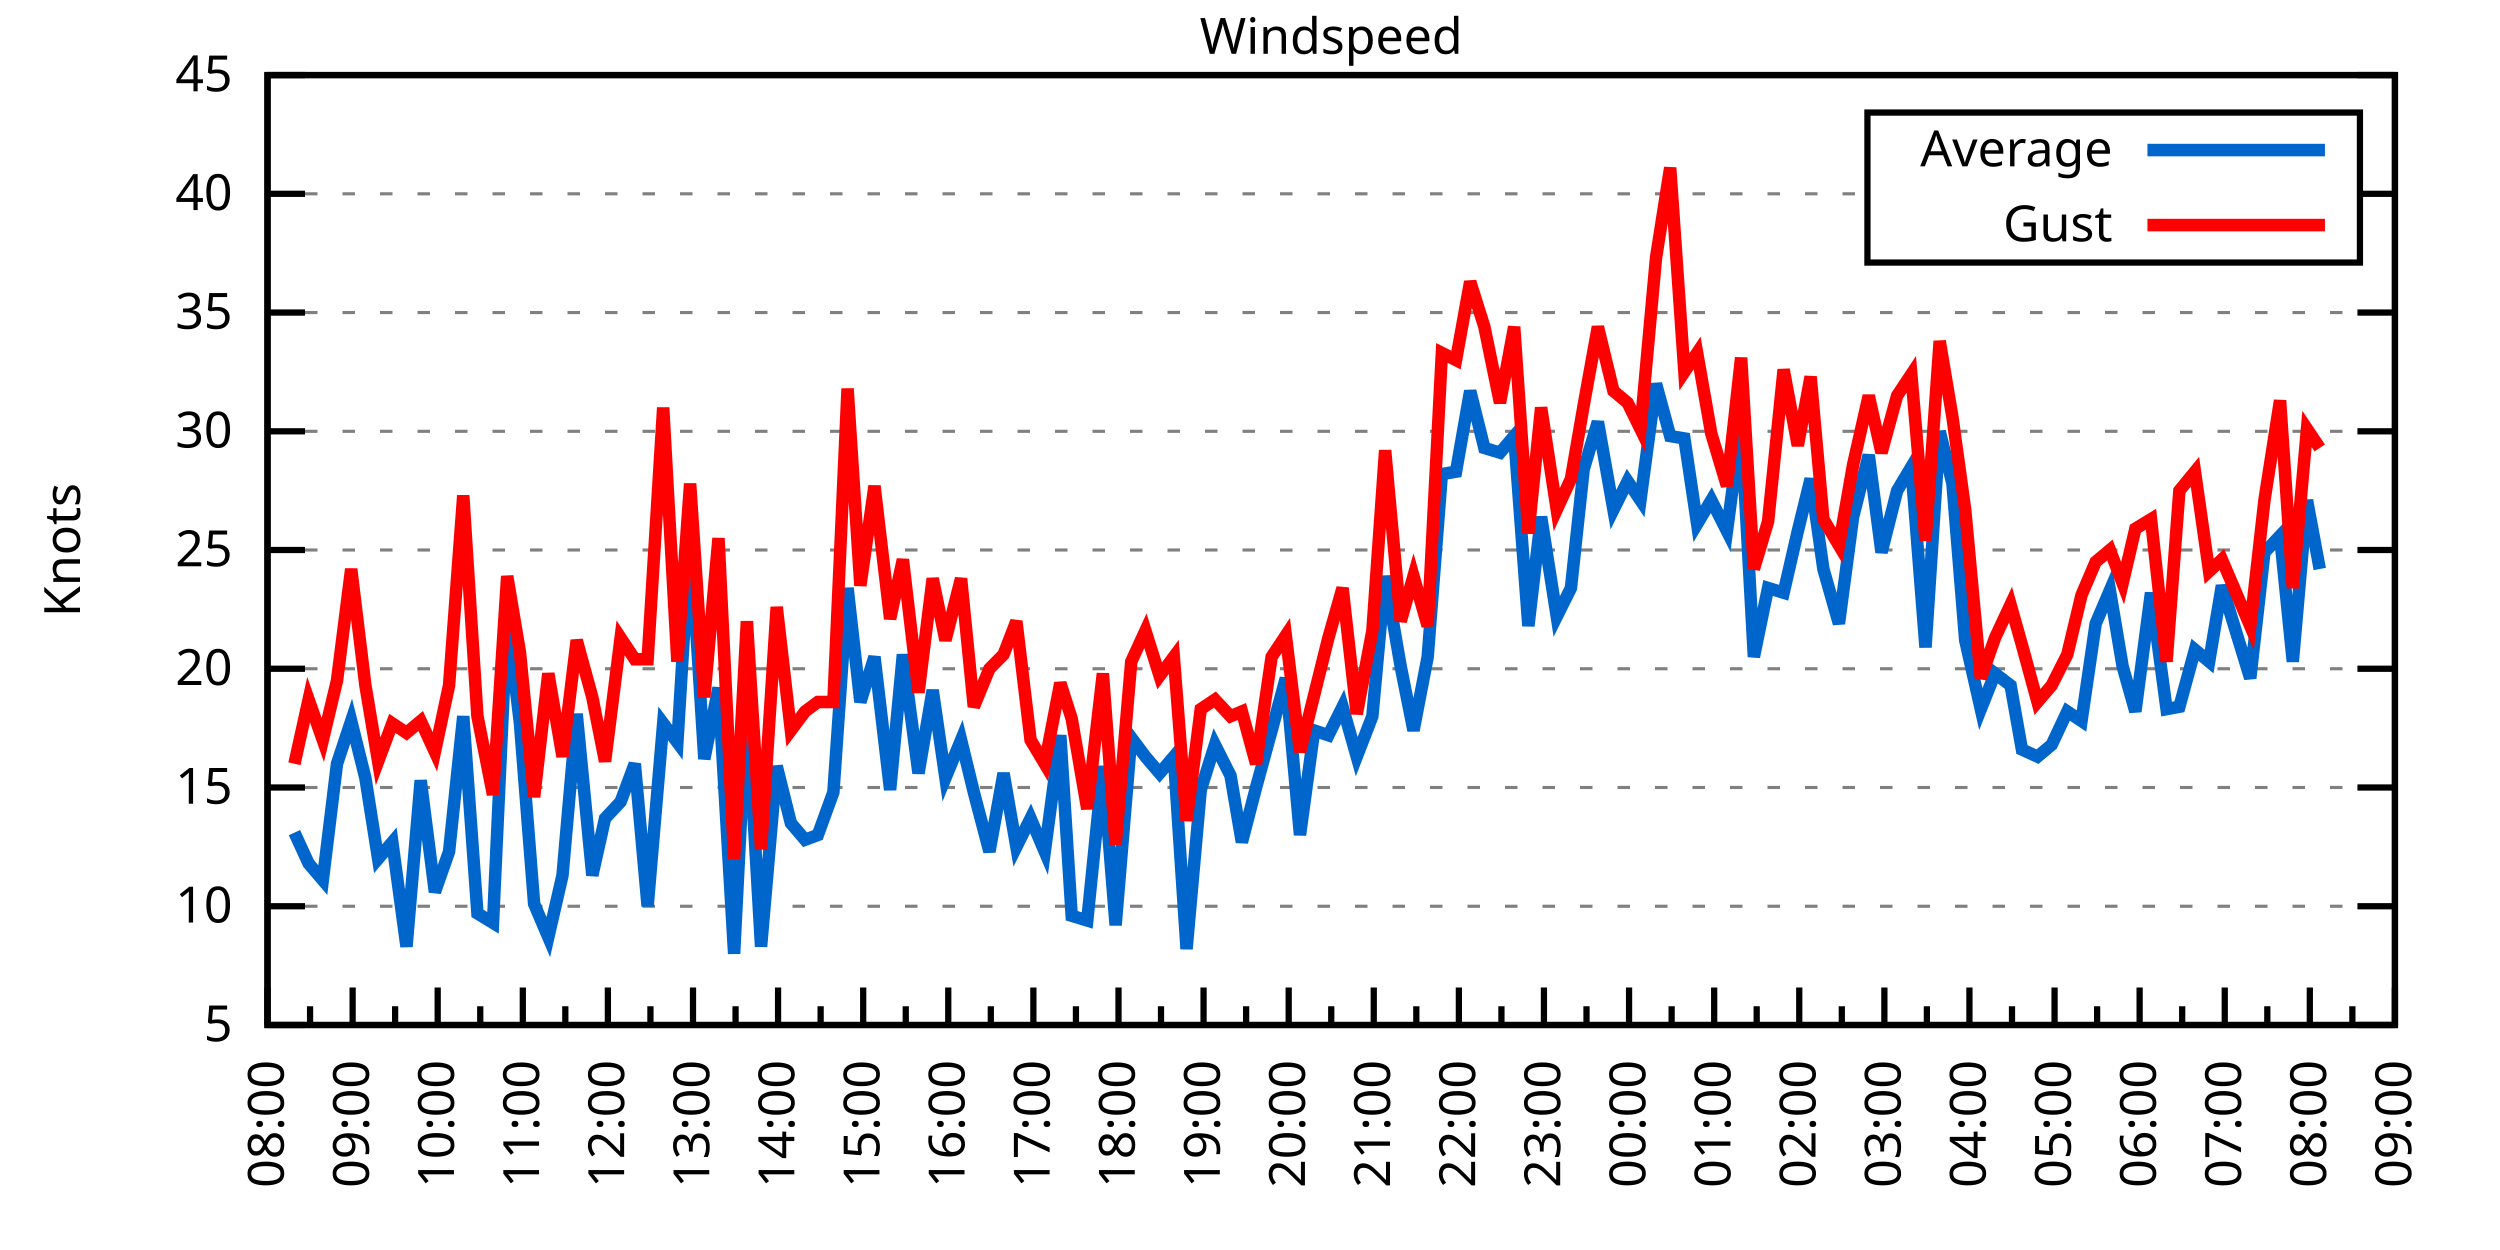
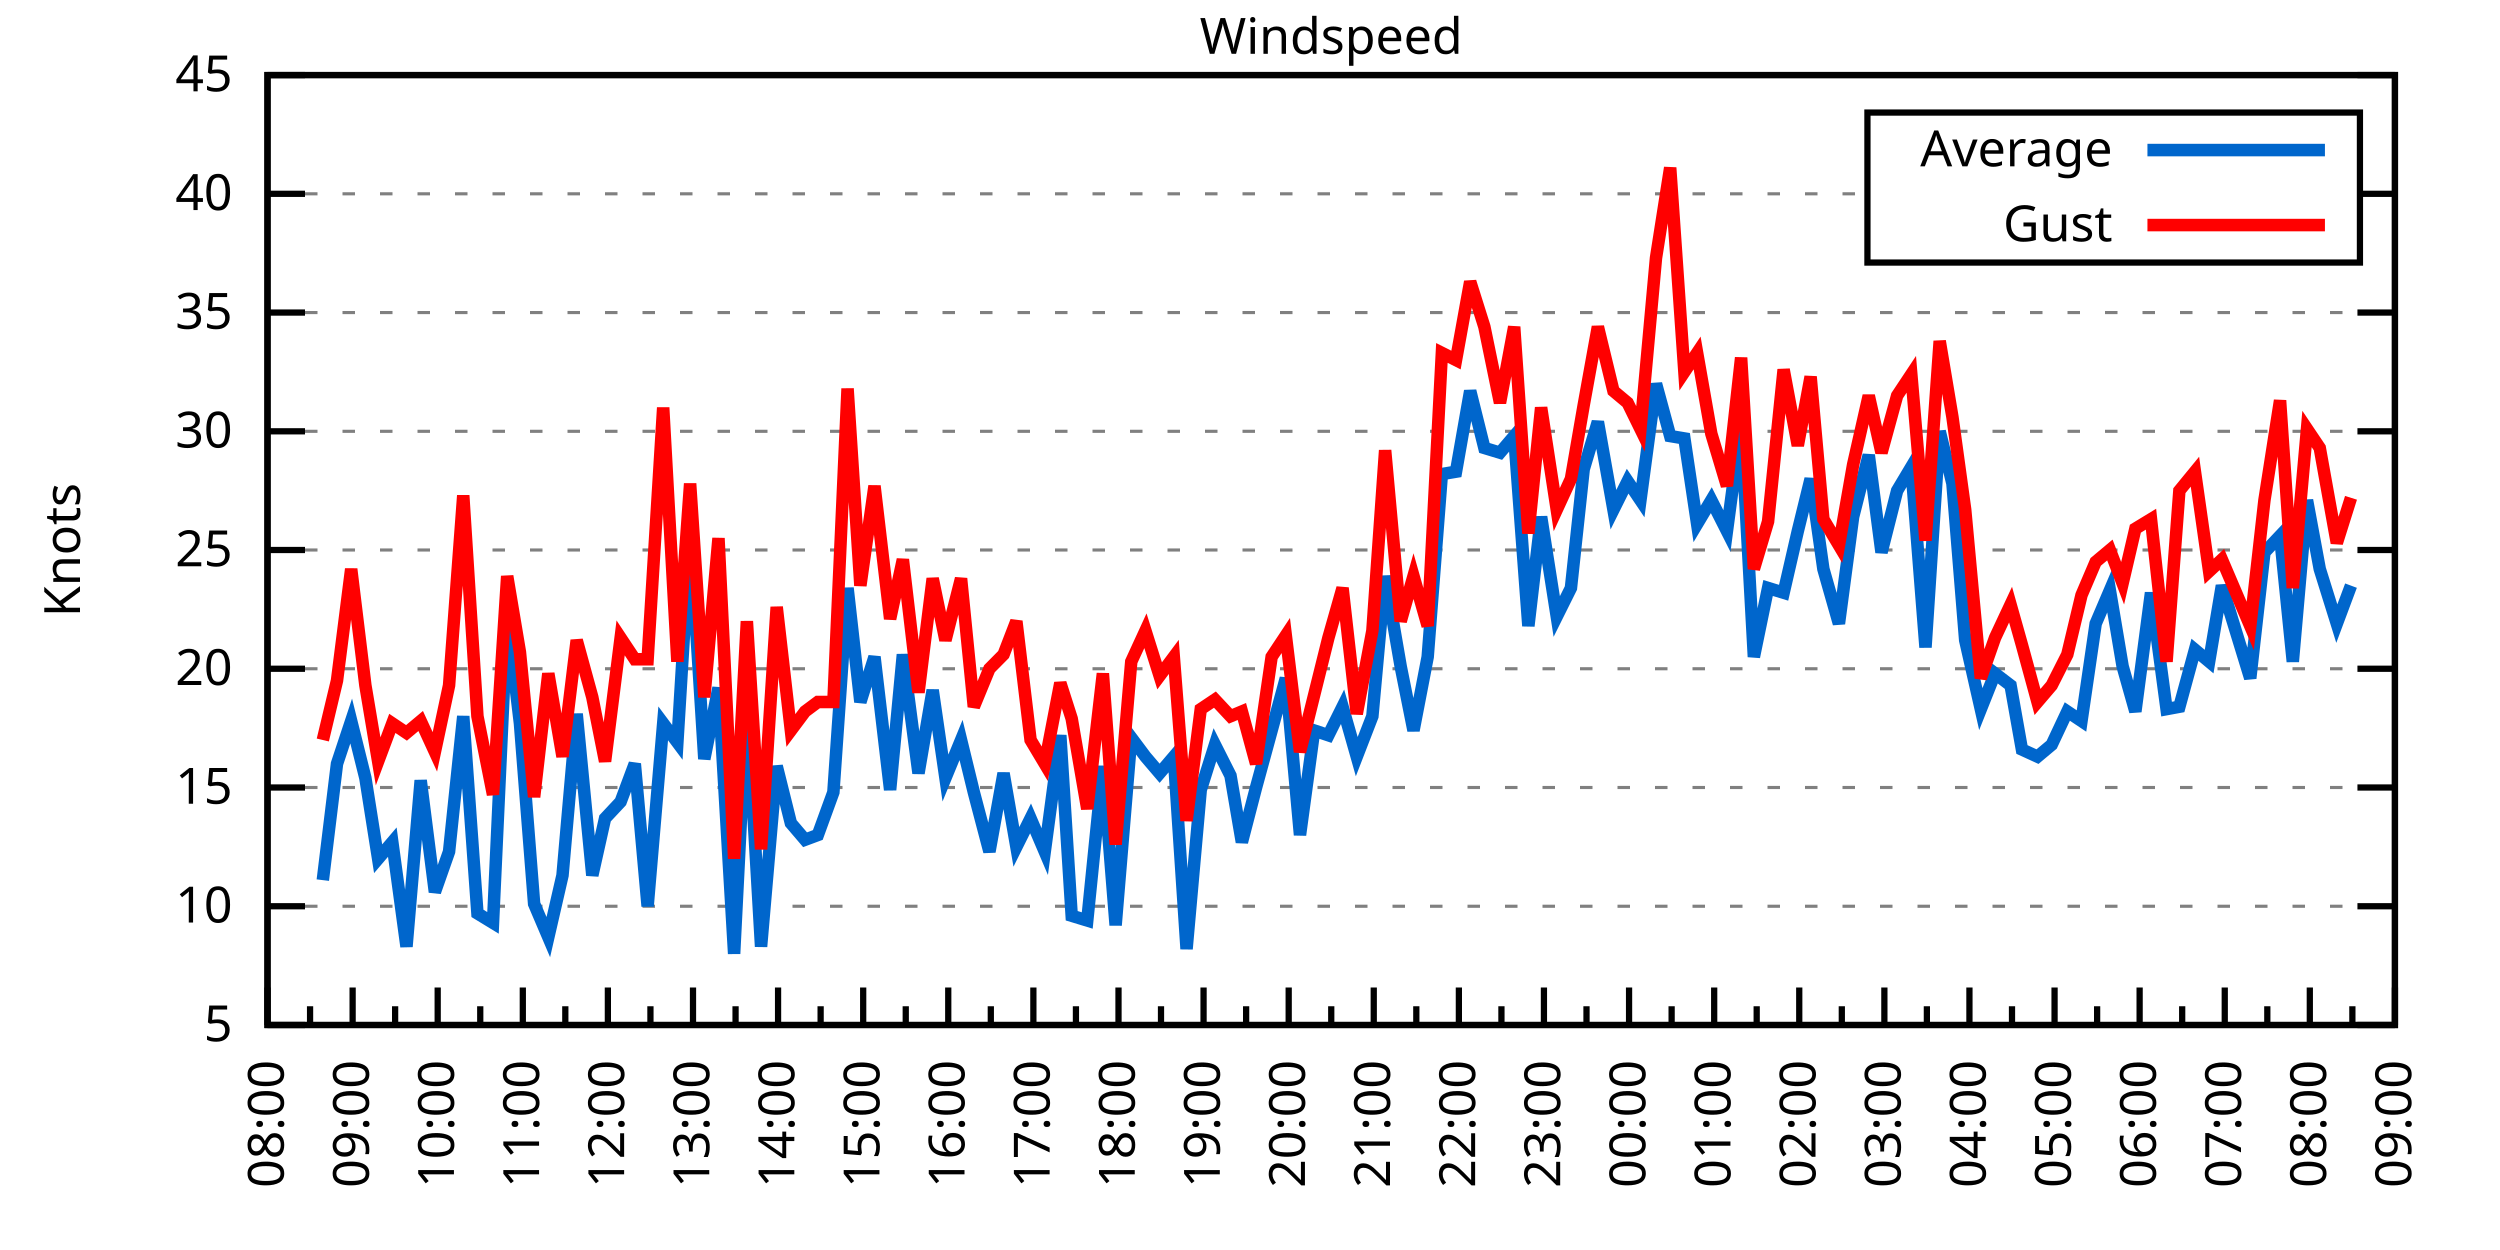
<svg xmlns="http://www.w3.org/2000/svg" xmlns:xlink="http://www.w3.org/1999/xlink" width="400" height="200" viewBox="0 0 400 200">
  <g id="gnuplot_canvas">
    <rect x="0" y="0" width="400" height="200" fill="none" />
    <defs>
      <circle id="gpDot" r="0.5" stroke-width="0.5" stroke="currentColor" />
      <path id="gpPt0" stroke-width="0.333" stroke="currentColor" d="M-1,0 h2 M0,-1 v2" />
      <path id="gpPt1" stroke-width="0.333" stroke="currentColor" d="M-1,-1 L1,1 M1,-1 L-1,1" />
      <path id="gpPt2" stroke-width="0.333" stroke="currentColor" d="M-1,0 L1,0 M0,-1 L0,1 M-1,-1 L1,1 M-1,1 L1,-1" />
      <rect id="gpPt3" stroke-width="0.333" stroke="currentColor" x="-1" y="-1" width="2" height="2" />
      <rect id="gpPt4" stroke-width="0.333" stroke="currentColor" fill="currentColor" x="-1" y="-1" width="2" height="2" />
      <circle id="gpPt5" stroke-width="0.333" stroke="currentColor" cx="0" cy="0" r="1" />
      <use xlink:href="#gpPt5" id="gpPt6" fill="currentColor" stroke="none" />
      <path id="gpPt7" stroke-width="0.333" stroke="currentColor" d="M0,-1.33 L-1.33,0.67 L1.33,0.67 z" />
      <use xlink:href="#gpPt7" id="gpPt8" fill="currentColor" stroke="none" />
      <use xlink:href="#gpPt7" id="gpPt9" stroke="currentColor" transform="rotate(180)" />
      <use xlink:href="#gpPt9" id="gpPt10" fill="currentColor" stroke="none" />
      <use xlink:href="#gpPt3" id="gpPt11" stroke="currentColor" transform="rotate(45)" />
      <use xlink:href="#gpPt11" id="gpPt12" fill="currentColor" stroke="none" />
      <path id="gpPt13" stroke-width="0.333" stroke="currentColor" d="M0,1.330 L1.265,0.411 L0.782,-1.067 L-0.782,-1.076 L-1.265,0.411 z" />
      <use xlink:href="#gpPt13" id="gpPt14" fill="currentColor" stroke="none" />
      <filter id="textbox" filterUnits="objectBoundingBox" x="0" y="0" height="1" width="1">
        <feFlood flood-color="white" flood-opacity="1" result="bgnd" />
        <feComposite in="SourceGraphic" in2="bgnd" operator="atop" />
      </filter>
      <filter id="greybox" filterUnits="objectBoundingBox" x="0" y="0" height="1" width="1">
        <feFlood flood-color="lightgrey" flood-opacity="1" result="grey" />
        <feComposite in="SourceGraphic" in2="grey" operator="atop" />
      </filter>
    </defs>
    <g fill="none" color="white" stroke="currentColor" stroke-width="1.00" stroke-linecap="butt" stroke-linejoin="miter">
</g>
    <g fill="none" color="black" stroke="currentColor" stroke-width="1.00" stroke-linecap="butt" stroke-linejoin="miter">
      <g stroke="none" shape-rendering="crispEdges">
        <polygon fill="rgb(255, 255, 255)" points="42.80,164.00 383.18,164.00 383.18,12.02 42.80,12.02 " />
      </g>
    </g>
    <g fill="none" color="black" stroke="currentColor" stroke-width="1.00" stroke-linecap="butt" stroke-linejoin="miter">
</g>
    <g fill="none" color="black" stroke="black" stroke-width="0.50" stroke-linecap="butt" stroke-linejoin="miter">
</g>
    <g fill="none" color="gray" stroke="currentColor" stroke-width="0.50" stroke-linecap="butt" stroke-linejoin="miter">
      <path stroke="gray" stroke-dasharray="2,4" class="gridline" d="M42.80,164.00 L383.19,164.00  " />
    </g>
    <g fill="none" color="gray" stroke="gray" stroke-width="1.00" stroke-linecap="butt" stroke-linejoin="miter">
</g>
    <g fill="none" color="black" stroke="currentColor" stroke-width="1.00" stroke-linecap="butt" stroke-linejoin="miter">
      <path stroke="black" d="M42.80,164.00 L48.80,164.00 M383.19,164.00 L377.19,164.00  " />
      <g transform="translate(37.20,166.60)" stroke="none" fill="black" font-family="Sans" font-size="8.00" text-anchor="end">
        <text>
          <tspan font-family="Sans"> 5</tspan>
        </text>
      </g>
    </g>
    <g fill="none" color="black" stroke="currentColor" stroke-width="1.00" stroke-linecap="butt" stroke-linejoin="miter">
</g>
    <g fill="none" color="black" stroke="black" stroke-width="0.50" stroke-linecap="butt" stroke-linejoin="miter">
</g>
    <g fill="none" color="gray" stroke="currentColor" stroke-width="0.50" stroke-linecap="butt" stroke-linejoin="miter">
      <path stroke="gray" stroke-dasharray="2,4" class="gridline" d="M42.80,145.00 L383.19,145.00  " />
    </g>
    <g fill="none" color="gray" stroke="gray" stroke-width="1.00" stroke-linecap="butt" stroke-linejoin="miter">
</g>
    <g fill="none" color="black" stroke="currentColor" stroke-width="1.00" stroke-linecap="butt" stroke-linejoin="miter">
      <path stroke="black" d="M42.80,145.00 L48.80,145.00 M383.19,145.00 L377.19,145.00  " />
      <g transform="translate(37.20,147.60)" stroke="none" fill="black" font-family="Sans" font-size="8.00" text-anchor="end">
        <text>
          <tspan font-family="Sans"> 10</tspan>
        </text>
      </g>
    </g>
    <g fill="none" color="black" stroke="currentColor" stroke-width="1.00" stroke-linecap="butt" stroke-linejoin="miter">
</g>
    <g fill="none" color="black" stroke="black" stroke-width="0.50" stroke-linecap="butt" stroke-linejoin="miter">
</g>
    <g fill="none" color="gray" stroke="currentColor" stroke-width="0.50" stroke-linecap="butt" stroke-linejoin="miter">
      <path stroke="gray" stroke-dasharray="2,4" class="gridline" d="M42.80,126.00 L383.19,126.00  " />
    </g>
    <g fill="none" color="gray" stroke="gray" stroke-width="1.00" stroke-linecap="butt" stroke-linejoin="miter">
</g>
    <g fill="none" color="black" stroke="currentColor" stroke-width="1.00" stroke-linecap="butt" stroke-linejoin="miter">
      <path stroke="black" d="M42.80,126.00 L48.80,126.00 M383.19,126.00 L377.19,126.00  " />
      <g transform="translate(37.20,128.60)" stroke="none" fill="black" font-family="Sans" font-size="8.00" text-anchor="end">
        <text>
          <tspan font-family="Sans"> 15</tspan>
        </text>
      </g>
    </g>
    <g fill="none" color="black" stroke="currentColor" stroke-width="1.00" stroke-linecap="butt" stroke-linejoin="miter">
</g>
    <g fill="none" color="black" stroke="black" stroke-width="0.50" stroke-linecap="butt" stroke-linejoin="miter">
</g>
    <g fill="none" color="gray" stroke="currentColor" stroke-width="0.50" stroke-linecap="butt" stroke-linejoin="miter">
      <path stroke="gray" stroke-dasharray="2,4" class="gridline" d="M42.80,107.00 L383.19,107.00  " />
    </g>
    <g fill="none" color="gray" stroke="gray" stroke-width="1.00" stroke-linecap="butt" stroke-linejoin="miter">
</g>
    <g fill="none" color="black" stroke="currentColor" stroke-width="1.00" stroke-linecap="butt" stroke-linejoin="miter">
      <path stroke="black" d="M42.80,107.00 L48.80,107.00 M383.19,107.00 L377.19,107.00  " />
      <g transform="translate(37.20,109.60)" stroke="none" fill="black" font-family="Sans" font-size="8.00" text-anchor="end">
        <text>
          <tspan font-family="Sans"> 20</tspan>
        </text>
      </g>
    </g>
    <g fill="none" color="black" stroke="currentColor" stroke-width="1.00" stroke-linecap="butt" stroke-linejoin="miter">
</g>
    <g fill="none" color="black" stroke="black" stroke-width="0.50" stroke-linecap="butt" stroke-linejoin="miter">
</g>
    <g fill="none" color="gray" stroke="currentColor" stroke-width="0.50" stroke-linecap="butt" stroke-linejoin="miter">
      <path stroke="gray" stroke-dasharray="2,4" class="gridline" d="M42.80,88.00 L383.19,88.00  " />
    </g>
    <g fill="none" color="gray" stroke="gray" stroke-width="1.00" stroke-linecap="butt" stroke-linejoin="miter">
</g>
    <g fill="none" color="black" stroke="currentColor" stroke-width="1.00" stroke-linecap="butt" stroke-linejoin="miter">
      <path stroke="black" d="M42.80,88.00 L48.80,88.00 M383.19,88.00 L377.19,88.00  " />
      <g transform="translate(37.20,90.60)" stroke="none" fill="black" font-family="Sans" font-size="8.00" text-anchor="end">
        <text>
          <tspan font-family="Sans"> 25</tspan>
        </text>
      </g>
    </g>
    <g fill="none" color="black" stroke="currentColor" stroke-width="1.00" stroke-linecap="butt" stroke-linejoin="miter">
</g>
    <g fill="none" color="black" stroke="black" stroke-width="0.50" stroke-linecap="butt" stroke-linejoin="miter">
</g>
    <g fill="none" color="gray" stroke="currentColor" stroke-width="0.50" stroke-linecap="butt" stroke-linejoin="miter">
      <path stroke="gray" stroke-dasharray="2,4" class="gridline" d="M42.80,69.01 L383.19,69.01  " />
    </g>
    <g fill="none" color="gray" stroke="gray" stroke-width="1.00" stroke-linecap="butt" stroke-linejoin="miter">
</g>
    <g fill="none" color="black" stroke="currentColor" stroke-width="1.00" stroke-linecap="butt" stroke-linejoin="miter">
      <path stroke="black" d="M42.80,69.01 L48.80,69.01 M383.19,69.01 L377.19,69.01  " />
      <g transform="translate(37.20,71.61)" stroke="none" fill="black" font-family="Sans" font-size="8.00" text-anchor="end">
        <text>
          <tspan font-family="Sans"> 30</tspan>
        </text>
      </g>
    </g>
    <g fill="none" color="black" stroke="currentColor" stroke-width="1.00" stroke-linecap="butt" stroke-linejoin="miter">
</g>
    <g fill="none" color="black" stroke="black" stroke-width="0.50" stroke-linecap="butt" stroke-linejoin="miter">
</g>
    <g fill="none" color="gray" stroke="currentColor" stroke-width="0.50" stroke-linecap="butt" stroke-linejoin="miter">
      <path stroke="gray" stroke-dasharray="2,4" class="gridline" d="M42.80,50.01 L383.19,50.01  " />
    </g>
    <g fill="none" color="gray" stroke="gray" stroke-width="1.00" stroke-linecap="butt" stroke-linejoin="miter">
</g>
    <g fill="none" color="black" stroke="currentColor" stroke-width="1.00" stroke-linecap="butt" stroke-linejoin="miter">
      <path stroke="black" d="M42.80,50.01 L48.80,50.01 M383.19,50.01 L377.19,50.01  " />
      <g transform="translate(37.20,52.61)" stroke="none" fill="black" font-family="Sans" font-size="8.00" text-anchor="end">
        <text>
          <tspan font-family="Sans"> 35</tspan>
        </text>
      </g>
    </g>
    <g fill="none" color="black" stroke="currentColor" stroke-width="1.00" stroke-linecap="butt" stroke-linejoin="miter">
</g>
    <g fill="none" color="black" stroke="black" stroke-width="0.50" stroke-linecap="butt" stroke-linejoin="miter">
</g>
    <g fill="none" color="gray" stroke="currentColor" stroke-width="0.50" stroke-linecap="butt" stroke-linejoin="miter">
      <path stroke="gray" stroke-dasharray="2,4" class="gridline" d="M42.80,31.01 L298.79,31.01 M377.59,31.01 L383.19,31.01  " />
    </g>
    <g fill="none" color="gray" stroke="gray" stroke-width="1.00" stroke-linecap="butt" stroke-linejoin="miter">
</g>
    <g fill="none" color="black" stroke="currentColor" stroke-width="1.00" stroke-linecap="butt" stroke-linejoin="miter">
      <path stroke="black" d="M42.80,31.01 L48.80,31.01 M383.19,31.01 L377.19,31.01  " />
      <g transform="translate(37.20,33.61)" stroke="none" fill="black" font-family="Sans" font-size="8.00" text-anchor="end">
        <text>
          <tspan font-family="Sans"> 40</tspan>
        </text>
      </g>
    </g>
    <g fill="none" color="black" stroke="currentColor" stroke-width="1.00" stroke-linecap="butt" stroke-linejoin="miter">
</g>
    <g fill="none" color="black" stroke="black" stroke-width="0.50" stroke-linecap="butt" stroke-linejoin="miter">
</g>
    <g fill="none" color="gray" stroke="currentColor" stroke-width="0.50" stroke-linecap="butt" stroke-linejoin="miter">
      <path stroke="gray" stroke-dasharray="2,4" class="gridline" d="M42.80,12.01 L383.19,12.01  " />
    </g>
    <g fill="none" color="gray" stroke="gray" stroke-width="1.00" stroke-linecap="butt" stroke-linejoin="miter">
</g>
    <g fill="none" color="black" stroke="currentColor" stroke-width="1.00" stroke-linecap="butt" stroke-linejoin="miter">
      <path stroke="black" d="M42.80,12.01 L48.80,12.01 M383.19,12.01 L377.19,12.01  " />
      <g transform="translate(37.20,14.61)" stroke="none" fill="black" font-family="Sans" font-size="8.00" text-anchor="end">
        <text>
          <tspan font-family="Sans"> 45</tspan>
        </text>
      </g>
    </g>
    <g fill="none" color="black" stroke="currentColor" stroke-width="1.00" stroke-linecap="butt" stroke-linejoin="miter">
      <path stroke="black" d="M42.80,164.00 L42.80,158.00  " />
      <g transform="translate(45.40,169.60) rotate(270)" stroke="none" fill="black" font-family="Sans" font-size="8.00" text-anchor="end">
        <text>
          <tspan font-family="Sans">08:00</tspan>
        </text>
      </g>
    </g>
    <g fill="none" color="black" stroke="currentColor" stroke-width="1.00" stroke-linecap="butt" stroke-linejoin="miter">
      <path stroke="black" d="M49.61,164.00 L49.61,161.00 M56.42,164.00 L56.42,158.00  " />
      <g transform="translate(59.02,169.60) rotate(270)" stroke="none" fill="black" font-family="Sans" font-size="8.00" text-anchor="end">
        <text>
          <tspan font-family="Sans">09:00</tspan>
        </text>
      </g>
    </g>
    <g fill="none" color="black" stroke="currentColor" stroke-width="1.00" stroke-linecap="butt" stroke-linejoin="miter">
      <path stroke="black" d="M63.22,164.00 L63.22,161.00 M70.03,164.00 L70.03,158.00  " />
      <g transform="translate(72.63,169.60) rotate(270)" stroke="none" fill="black" font-family="Sans" font-size="8.00" text-anchor="end">
        <text>
          <tspan font-family="Sans">10:00</tspan>
        </text>
      </g>
    </g>
    <g fill="none" color="black" stroke="currentColor" stroke-width="1.00" stroke-linecap="butt" stroke-linejoin="miter">
      <path stroke="black" d="M76.84,164.00 L76.84,161.00 M83.65,164.00 L83.65,158.00  " />
      <g transform="translate(86.25,169.60) rotate(270)" stroke="none" fill="black" font-family="Sans" font-size="8.00" text-anchor="end">
        <text>
          <tspan font-family="Sans">11:00</tspan>
        </text>
      </g>
    </g>
    <g fill="none" color="black" stroke="currentColor" stroke-width="1.00" stroke-linecap="butt" stroke-linejoin="miter">
      <path stroke="black" d="M90.45,164.00 L90.45,161.00 M97.26,164.00 L97.26,158.00  " />
      <g transform="translate(99.86,169.60) rotate(270)" stroke="none" fill="black" font-family="Sans" font-size="8.00" text-anchor="end">
        <text>
          <tspan font-family="Sans">12:00</tspan>
        </text>
      </g>
    </g>
    <g fill="none" color="black" stroke="currentColor" stroke-width="1.00" stroke-linecap="butt" stroke-linejoin="miter">
      <path stroke="black" d="M104.07,164.00 L104.07,161.00 M110.88,164.00 L110.88,158.00  " />
      <g transform="translate(113.48,169.60) rotate(270)" stroke="none" fill="black" font-family="Sans" font-size="8.00" text-anchor="end">
        <text>
          <tspan font-family="Sans">13:00</tspan>
        </text>
      </g>
    </g>
    <g fill="none" color="black" stroke="currentColor" stroke-width="1.00" stroke-linecap="butt" stroke-linejoin="miter">
      <path stroke="black" d="M117.69,164.00 L117.69,161.00 M124.49,164.00 L124.49,158.00  " />
      <g transform="translate(127.09,169.60) rotate(270)" stroke="none" fill="black" font-family="Sans" font-size="8.00" text-anchor="end">
        <text>
          <tspan font-family="Sans">14:00</tspan>
        </text>
      </g>
    </g>
    <g fill="none" color="black" stroke="currentColor" stroke-width="1.00" stroke-linecap="butt" stroke-linejoin="miter">
      <path stroke="black" d="M131.30,164.00 L131.30,161.00 M138.11,164.00 L138.11,158.00  " />
      <g transform="translate(140.71,169.60) rotate(270)" stroke="none" fill="black" font-family="Sans" font-size="8.00" text-anchor="end">
        <text>
          <tspan font-family="Sans">15:00</tspan>
        </text>
      </g>
    </g>
    <g fill="none" color="black" stroke="currentColor" stroke-width="1.00" stroke-linecap="butt" stroke-linejoin="miter">
      <path stroke="black" d="M144.92,164.00 L144.92,161.00 M151.72,164.00 L151.72,158.00  " />
      <g transform="translate(154.32,169.60) rotate(270)" stroke="none" fill="black" font-family="Sans" font-size="8.00" text-anchor="end">
        <text>
          <tspan font-family="Sans">16:00</tspan>
        </text>
      </g>
    </g>
    <g fill="none" color="black" stroke="currentColor" stroke-width="1.00" stroke-linecap="butt" stroke-linejoin="miter">
      <path stroke="black" d="M158.53,164.00 L158.53,161.00 M165.34,164.00 L165.34,158.00  " />
      <g transform="translate(167.94,169.60) rotate(270)" stroke="none" fill="black" font-family="Sans" font-size="8.00" text-anchor="end">
        <text>
          <tspan font-family="Sans">17:00</tspan>
        </text>
      </g>
    </g>
    <g fill="none" color="black" stroke="currentColor" stroke-width="1.00" stroke-linecap="butt" stroke-linejoin="miter">
      <path stroke="black" d="M172.15,164.00 L172.15,161.00 M178.96,164.00 L178.96,158.00  " />
      <g transform="translate(181.56,169.60) rotate(270)" stroke="none" fill="black" font-family="Sans" font-size="8.00" text-anchor="end">
        <text>
          <tspan font-family="Sans">18:00</tspan>
        </text>
      </g>
    </g>
    <g fill="none" color="black" stroke="currentColor" stroke-width="1.00" stroke-linecap="butt" stroke-linejoin="miter">
      <path stroke="black" d="M185.76,164.00 L185.76,161.00 M192.57,164.00 L192.57,158.00  " />
      <g transform="translate(195.17,169.60) rotate(270)" stroke="none" fill="black" font-family="Sans" font-size="8.00" text-anchor="end">
        <text>
          <tspan font-family="Sans">19:00</tspan>
        </text>
      </g>
    </g>
    <g fill="none" color="black" stroke="currentColor" stroke-width="1.00" stroke-linecap="butt" stroke-linejoin="miter">
      <path stroke="black" d="M199.38,164.00 L199.38,161.00 M206.19,164.00 L206.19,158.00  " />
      <g transform="translate(208.79,169.60) rotate(270)" stroke="none" fill="black" font-family="Sans" font-size="8.00" text-anchor="end">
        <text>
          <tspan font-family="Sans">20:00</tspan>
        </text>
      </g>
    </g>
    <g fill="none" color="black" stroke="currentColor" stroke-width="1.00" stroke-linecap="butt" stroke-linejoin="miter">
      <path stroke="black" d="M213.00,164.00 L213.00,161.00 M219.80,164.00 L219.80,158.00  " />
      <g transform="translate(222.40,169.60) rotate(270)" stroke="none" fill="black" font-family="Sans" font-size="8.00" text-anchor="end">
        <text>
          <tspan font-family="Sans">21:00</tspan>
        </text>
      </g>
    </g>
    <g fill="none" color="black" stroke="currentColor" stroke-width="1.00" stroke-linecap="butt" stroke-linejoin="miter">
      <path stroke="black" d="M226.61,164.00 L226.61,161.00 M233.42,164.00 L233.42,158.00  " />
      <g transform="translate(236.02,169.60) rotate(270)" stroke="none" fill="black" font-family="Sans" font-size="8.00" text-anchor="end">
        <text>
          <tspan font-family="Sans">22:00</tspan>
        </text>
      </g>
    </g>
    <g fill="none" color="black" stroke="currentColor" stroke-width="1.00" stroke-linecap="butt" stroke-linejoin="miter">
      <path stroke="black" d="M240.23,164.00 L240.23,161.00 M247.03,164.00 L247.03,158.00  " />
      <g transform="translate(249.63,169.60) rotate(270)" stroke="none" fill="black" font-family="Sans" font-size="8.00" text-anchor="end">
        <text>
          <tspan font-family="Sans">23:00</tspan>
        </text>
      </g>
    </g>
    <g fill="none" color="black" stroke="currentColor" stroke-width="1.00" stroke-linecap="butt" stroke-linejoin="miter">
      <path stroke="black" d="M253.84,164.00 L253.84,161.00 M260.65,164.00 L260.65,158.00  " />
      <g transform="translate(263.25,169.60) rotate(270)" stroke="none" fill="black" font-family="Sans" font-size="8.00" text-anchor="end">
        <text>
          <tspan font-family="Sans">00:00</tspan>
        </text>
      </g>
    </g>
    <g fill="none" color="black" stroke="currentColor" stroke-width="1.00" stroke-linecap="butt" stroke-linejoin="miter">
      <path stroke="black" d="M267.46,164.00 L267.46,161.00 M274.27,164.00 L274.27,158.00  " />
      <g transform="translate(276.87,169.60) rotate(270)" stroke="none" fill="black" font-family="Sans" font-size="8.00" text-anchor="end">
        <text>
          <tspan font-family="Sans">01:00</tspan>
        </text>
      </g>
    </g>
    <g fill="none" color="black" stroke="currentColor" stroke-width="1.00" stroke-linecap="butt" stroke-linejoin="miter">
      <path stroke="black" d="M281.07,164.00 L281.07,161.00 M287.88,164.00 L287.88,158.00  " />
      <g transform="translate(290.48,169.60) rotate(270)" stroke="none" fill="black" font-family="Sans" font-size="8.00" text-anchor="end">
        <text>
          <tspan font-family="Sans">02:00</tspan>
        </text>
      </g>
    </g>
    <g fill="none" color="black" stroke="currentColor" stroke-width="1.00" stroke-linecap="butt" stroke-linejoin="miter">
      <path stroke="black" d="M294.69,164.00 L294.69,161.00 M301.50,164.00 L301.50,158.00  " />
      <g transform="translate(304.10,169.60) rotate(270)" stroke="none" fill="black" font-family="Sans" font-size="8.00" text-anchor="end">
        <text>
          <tspan font-family="Sans">03:00</tspan>
        </text>
      </g>
    </g>
    <g fill="none" color="black" stroke="currentColor" stroke-width="1.00" stroke-linecap="butt" stroke-linejoin="miter">
      <path stroke="black" d="M308.30,164.00 L308.30,161.00 M315.11,164.00 L315.11,158.00  " />
      <g transform="translate(317.71,169.60) rotate(270)" stroke="none" fill="black" font-family="Sans" font-size="8.00" text-anchor="end">
        <text>
          <tspan font-family="Sans">04:00</tspan>
        </text>
      </g>
    </g>
    <g fill="none" color="black" stroke="currentColor" stroke-width="1.00" stroke-linecap="butt" stroke-linejoin="miter">
      <path stroke="black" d="M321.92,164.00 L321.92,161.00 M328.73,164.00 L328.73,158.00  " />
      <g transform="translate(331.33,169.60) rotate(270)" stroke="none" fill="black" font-family="Sans" font-size="8.00" text-anchor="end">
        <text>
          <tspan font-family="Sans">05:00</tspan>
        </text>
      </g>
    </g>
    <g fill="none" color="black" stroke="currentColor" stroke-width="1.00" stroke-linecap="butt" stroke-linejoin="miter">
      <path stroke="black" d="M335.54,164.00 L335.54,161.00 M342.34,164.00 L342.34,158.00  " />
      <g transform="translate(344.94,169.60) rotate(270)" stroke="none" fill="black" font-family="Sans" font-size="8.00" text-anchor="end">
        <text>
          <tspan font-family="Sans">06:00</tspan>
        </text>
      </g>
    </g>
    <g fill="none" color="black" stroke="currentColor" stroke-width="1.00" stroke-linecap="butt" stroke-linejoin="miter">
      <path stroke="black" d="M349.15,164.00 L349.15,161.00 M355.96,164.00 L355.96,158.00  " />
      <g transform="translate(358.56,169.60) rotate(270)" stroke="none" fill="black" font-family="Sans" font-size="8.00" text-anchor="end">
        <text>
          <tspan font-family="Sans">07:00</tspan>
        </text>
      </g>
    </g>
    <g fill="none" color="black" stroke="currentColor" stroke-width="1.00" stroke-linecap="butt" stroke-linejoin="miter">
      <path stroke="black" d="M362.77,164.00 L362.77,161.00 M369.57,164.00 L369.57,158.00  " />
      <g transform="translate(372.17,169.60) rotate(270)" stroke="none" fill="black" font-family="Sans" font-size="8.00" text-anchor="end">
        <text>
          <tspan font-family="Sans">08:00</tspan>
        </text>
      </g>
    </g>
    <g fill="none" color="black" stroke="currentColor" stroke-width="1.00" stroke-linecap="butt" stroke-linejoin="miter">
      <path stroke="black" d="M376.38,164.00 L376.38,161.00 M383.19,164.00 L383.19,158.00  " />
      <g transform="translate(385.79,169.60) rotate(270)" stroke="none" fill="black" font-family="Sans" font-size="8.00" text-anchor="end">
        <text>
          <tspan font-family="Sans">09:00</tspan>
        </text>
      </g>
    </g>
    <g fill="none" color="black" stroke="currentColor" stroke-width="1.00" stroke-linecap="butt" stroke-linejoin="miter">
</g>
    <g fill="none" color="black" stroke="currentColor" stroke-width="1.00" stroke-linecap="butt" stroke-linejoin="miter">
      <path stroke="black" d="M42.80,12.01 L42.80,164.00 L383.19,164.00 L383.19,12.01 L42.80,12.01 Z  " />
    </g>
    <g fill="none" color="black" stroke="currentColor" stroke-width="1.00" stroke-linecap="butt" stroke-linejoin="miter">
      <g transform="translate(12.80,88.01) rotate(270)" stroke="none" fill="black" font-family="Sans" font-size="8.00" text-anchor="middle">
        <text>
          <tspan font-family="Sans">Knots</tspan>
        </text>
      </g>
    </g>
    <g fill="none" color="black" stroke="currentColor" stroke-width="1.00" stroke-linecap="butt" stroke-linejoin="miter">
</g>
    <g fill="none" color="black" stroke="currentColor" stroke-width="1.00" stroke-linecap="butt" stroke-linejoin="miter">
      <path stroke="black" d="M298.79,42.01 L298.79,18.01 L377.59,18.01 L377.59,42.01 L298.79,42.01 Z  " />
    </g>
    <g id="Windspeed_plot_1">
      <g fill="none" color="white" stroke="black" stroke-width="2.00" stroke-linecap="butt" stroke-linejoin="miter">
</g>
      <g fill="none" color="black" stroke="currentColor" stroke-width="2.00" stroke-linecap="butt" stroke-linejoin="miter">
        <g transform="translate(337.99,26.61)" stroke="none" fill="black" font-family="Sans" font-size="8.00" text-anchor="end">
          <text>
            <tspan font-family="Sans">Average</tspan>
          </text>
        </g>
      </g>
      <g fill="none" color="black" stroke="currentColor" stroke-width="2.00" stroke-linecap="butt" stroke-linejoin="miter">
-         <path stroke="rgb(  0, 102, 204)" d="M343.59,24.01 L371.99,24.01 M47.11,133.22 L49.38,138.16 L51.65,140.82 L53.92,122.20 L56.19,115.36 L58.46,124.48   L60.50,137.40 L62.77,134.74 L65.04,151.46 L67.31,124.86 L69.58,142.72 L71.85,136.26 L74.12,114.60 L76.39,146.14   L78.88,147.66 L81.15,98.64 L83.19,115.74 L85.46,144.62 L87.73,149.94 L90.00,140.06 L92.27,114.22 L94.77,140.06   L96.81,130.94 L99.30,128.28 L101.57,122.20 L103.62,145.00 L106.11,115.74 L108.38,118.78 L110.42,85.35 L112.69,121.44   L114.96,110.04 L117.46,152.60 L119.50,112.32 L121.77,151.46 L124.27,122.58 L126.54,131.70 L128.81,134.36 L130.85,133.60   L133.34,126.76 L135.61,94.08 L137.66,112.32 L139.92,105.10 L142.42,126.38 L144.46,104.72 L146.96,123.72 L149.23,110.42   L151.27,124.48 L153.77,118.40 L155.81,126.76 L158.31,136.26 L160.57,123.72 L162.62,135.50 L164.89,130.94 L167.16,136.26   L169.65,117.64 L171.47,146.52 L173.96,147.28 L176.46,122.58 L178.50,148.04 L181.00,118.02 L183.27,121.06 L185.54,123.72   L187.81,121.06 L189.85,151.84 L192.12,126.38 L194.39,119.16 L196.88,124.10 L198.70,134.74 L200.97,126.00 L203.46,116.88   L205.73,108.52 L208.00,133.60 L210.27,116.88 L212.54,117.64 L214.81,113.08 L217.08,121.06 L219.58,114.60 L221.62,92.18   L224.11,106.62 L226.16,116.88 L228.43,105.10 L230.70,75.85 L232.96,75.47 L235.23,62.55 L237.50,71.67 L240.00,72.43   L242.27,69.77 L244.54,100.16 L246.58,82.69 L249.08,98.64 L251.35,94.08 L253.39,75.09 L255.66,67.49 L258.15,81.55   L260.42,76.99 L262.47,80.03 L264.96,61.41 L267.23,69.77 L269.50,70.15 L271.54,83.83 L273.81,80.03 L276.31,84.97   L278.58,67.87 L280.62,105.10 L282.89,94.08 L285.38,94.84 L287.65,84.97 L289.70,76.61 L291.74,91.04 L294.23,99.78   L296.50,82.69 L299.00,72.81 L301.04,88.38 L303.54,78.51 L305.81,74.71 L308.08,103.58 L310.35,69.01 L312.39,77.37   L314.43,102.44 L316.93,113.46 L319.20,107.76 L321.69,109.66 L323.51,119.92 L326.00,121.06 L328.27,119.16 L330.77,113.84   L333.04,115.36 L335.31,99.78 L337.58,94.46 L339.62,106.62 L341.66,113.84 L344.16,94.84 L346.65,113.46 L348.70,113.08   L351.19,103.96 L353.46,105.86 L355.50,93.70 L360.04,108.52 L362.31,88.38 L364.81,85.73 L366.85,105.86 L369.12,80.03   L371.16,91.04  " />
+         <path stroke="rgb(  0, 102, 204)" d="M343.59,24.01 L371.99,24.01 M51.65,140.82 L53.92,122.20 L56.19,115.36 L58.46,124.48 L60.50,137.40 L62.77,134.74   L65.04,151.46 L67.31,124.86 L69.58,142.72 L71.85,136.26 L74.12,114.60 L76.39,146.14 L78.88,147.66 L81.15,98.64   L83.19,115.74 L85.46,144.62 L87.73,149.94 L90.00,140.06 L92.27,114.22 L94.77,140.06 L96.81,130.94 L99.30,128.28   L101.57,122.20 L103.62,145.00 L106.11,115.74 L108.38,118.78 L110.42,85.35 L112.69,121.44 L114.96,110.04 L117.46,152.60   L119.50,112.32 L121.77,151.46 L124.27,122.58 L126.54,131.70 L128.81,134.36 L130.85,133.60 L133.34,126.76 L135.61,94.08   L137.66,112.32 L139.92,105.10 L142.42,126.38 L144.46,104.72 L146.96,123.72 L149.23,110.42 L151.27,124.48 L153.77,118.40   L155.81,126.76 L158.31,136.26 L160.57,123.72 L162.62,135.50 L164.89,130.94 L167.16,136.26 L169.65,117.64 L171.47,146.52   L173.96,147.28 L176.46,122.58 L178.50,148.04 L181.00,118.02 L183.27,121.06 L185.54,123.72 L187.81,121.06 L189.85,151.84   L192.12,126.38 L194.39,119.16 L196.88,124.10 L198.70,134.74 L200.97,126.00 L203.46,116.88 L205.73,108.52 L208.00,133.60   L210.27,116.88 L212.54,117.64 L214.81,113.08 L217.08,121.06 L219.58,114.60 L221.62,92.18 L224.11,106.62 L226.16,116.88   L228.43,105.10 L230.70,75.85 L232.96,75.47 L235.23,62.55 L237.50,71.67 L240.00,72.43 L242.27,69.77 L244.54,100.16   L246.58,82.69 L249.08,98.64 L251.35,94.08 L253.39,75.09 L255.66,67.49 L258.15,81.55 L260.42,76.99 L262.47,80.03   L264.96,61.41 L267.23,69.77 L269.50,70.15 L271.54,83.83 L273.81,80.03 L276.31,84.97 L278.58,67.87 L280.62,105.10   L282.89,94.08 L285.38,94.84 L287.65,84.97 L289.70,76.61 L291.74,91.04 L294.23,99.78 L296.50,82.69 L299.00,72.81   L301.04,88.38 L303.54,78.51 L305.81,74.71 L308.08,103.58 L310.35,69.01 L312.39,77.37 L314.43,102.44 L316.93,113.46   L319.20,107.76 L321.69,109.66 L323.51,119.92 L326.00,121.06 L328.27,119.16 L330.77,113.84 L333.04,115.36 L335.31,99.78   L337.58,94.46 L339.62,106.62 L341.66,113.84 L344.16,94.84 L346.65,113.46 L348.70,113.08 L351.19,103.96 L353.46,105.86   L355.50,93.70 L360.04,108.52 L362.31,88.38 L364.81,85.73 L366.85,105.86 L369.12,80.03 L371.16,91.04 L373.89,99.78   L376.16,93.70  " />
      </g>
    </g>
    <g id="Windspeed_plot_2">
      <g fill="none" color="black" stroke="currentColor" stroke-width="2.00" stroke-linecap="butt" stroke-linejoin="miter">
        <g transform="translate(337.99,38.61)" stroke="none" fill="black" font-family="Sans" font-size="8.00" text-anchor="end">
          <text>
            <tspan font-family="Sans">Gust</tspan>
          </text>
        </g>
      </g>
      <g fill="none" color="black" stroke="currentColor" stroke-width="2.00" stroke-linecap="butt" stroke-linejoin="miter">
-         <path stroke="rgb(255,   0,   0)" d="M343.59,36.01 L371.99,36.01 M47.11,122.20 L49.38,111.94 L51.65,118.40 L53.92,108.90 L56.19,91.04 L58.46,109.66   L60.50,121.82 L62.77,115.74 L65.04,117.26 L67.31,115.36 L69.58,120.30 L71.85,109.66 L74.12,79.27 L76.39,114.60   L78.88,127.14 L81.15,92.18 L83.19,104.34 L85.46,127.52 L87.73,107.76 L90.00,121.06 L92.27,102.44 L94.77,111.56   L96.81,121.82 L99.30,102.06 L101.57,105.48 L103.62,105.48 L106.11,65.21 L108.38,105.86 L110.42,77.37 L112.69,111.56   L114.96,86.11 L117.46,137.40 L119.50,99.40 L121.77,135.88 L124.27,97.12 L126.54,116.88 L128.81,113.84 L130.85,112.32   L133.34,112.32 L135.61,62.17 L137.66,93.70 L139.92,77.75 L142.42,99.02 L144.46,89.52 L146.96,110.80 L149.23,92.56   L151.27,102.44 L153.77,92.56 L155.81,113.08 L158.31,107.00 L160.57,104.72 L162.62,99.40 L164.89,118.40 L167.16,122.20   L169.65,109.28 L171.47,114.98 L173.96,129.42 L176.46,107.76 L178.50,135.12 L181.00,105.86 L183.27,100.92 L185.54,108.14   L187.81,105.10 L189.85,131.32 L192.12,113.46 L194.39,111.94 L196.88,114.60 L198.70,113.84 L200.97,122.20 L203.46,105.10   L205.73,101.68 L208.00,120.30 L210.27,111.18 L212.54,102.06 L214.81,94.08 L217.08,114.22 L219.58,100.92 L221.62,72.05   L224.11,99.40 L226.16,92.18 L228.43,100.16 L230.70,56.47 L232.96,57.61 L235.23,45.07 L237.50,52.29 L240.00,64.45   L242.27,52.29 L244.54,85.35 L246.58,65.21 L249.08,81.55 L251.35,76.61 L253.39,64.83 L255.66,52.29 L258.15,62.55   L260.42,64.45 L262.47,68.63 L264.96,41.27 L267.23,26.83 L269.50,59.51 L271.54,56.47 L273.81,69.39 L276.31,77.75   L278.58,57.23 L280.62,91.04 L282.89,83.45 L285.38,59.13 L287.65,71.29 L289.70,60.27 L291.74,83.07 L294.23,87.25   L296.50,74.33 L299.00,63.31 L301.04,72.43 L303.54,63.31 L305.81,59.89 L308.08,86.49 L310.35,54.57 L312.39,66.73   L314.43,81.55 L316.93,108.52 L319.20,102.06 L321.69,96.74 L323.51,103.20 L326.00,112.32 L328.27,109.66 L330.77,104.72   L333.04,95.22 L335.31,89.90 L337.58,88.00 L339.62,93.32 L341.66,84.59 L344.16,83.07 L346.65,105.86 L348.70,78.51   L351.19,75.47 L353.46,91.42 L355.50,89.52 L360.04,100.16 L362.31,80.03 L364.81,64.07 L366.85,94.08 L369.12,68.63   L371.16,71.67  " />
+         <path stroke="rgb(255,   0,   0)" d="M343.59,36.01 L371.99,36.01 M51.65,118.40 L53.92,108.90 L56.19,91.04 L58.46,109.66 L60.50,121.82 L62.77,115.74   L65.04,117.26 L67.31,115.36 L69.58,120.30 L71.85,109.66 L74.12,79.27 L76.39,114.60 L78.88,127.14 L81.15,92.18   L83.19,104.34 L85.46,127.52 L87.73,107.76 L90.00,121.06 L92.27,102.44 L94.77,111.56 L96.81,121.82 L99.30,102.06   L101.57,105.48 L103.62,105.48 L106.11,65.21 L108.38,105.86 L110.42,77.37 L112.69,111.56 L114.96,86.11 L117.46,137.40   L119.50,99.40 L121.77,135.88 L124.27,97.12 L126.54,116.88 L128.81,113.84 L130.85,112.32 L133.34,112.32 L135.61,62.17   L137.66,93.70 L139.92,77.75 L142.42,99.02 L144.46,89.52 L146.96,110.80 L149.23,92.56 L151.27,102.44 L153.77,92.56   L155.81,113.08 L158.31,107.00 L160.57,104.72 L162.62,99.40 L164.89,118.40 L167.16,122.20 L169.65,109.28 L171.47,114.98   L173.96,129.42 L176.46,107.76 L178.50,135.12 L181.00,105.86 L183.27,100.92 L185.54,108.14 L187.81,105.10 L189.85,131.32   L192.12,113.46 L194.39,111.94 L196.88,114.60 L198.70,113.84 L200.97,122.20 L203.46,105.10 L205.73,101.68 L208.00,120.30   L210.27,111.18 L212.54,102.06 L214.81,94.08 L217.08,114.22 L219.58,100.92 L221.62,72.05 L224.11,99.40 L226.16,92.18   L228.43,100.16 L230.70,56.47 L232.96,57.61 L235.23,45.07 L237.50,52.29 L240.00,64.45 L242.27,52.29 L244.54,85.35   L246.58,65.21 L249.08,81.55 L251.35,76.61 L253.39,64.83 L255.66,52.29 L258.15,62.55 L260.42,64.45 L262.47,68.63   L264.96,41.27 L267.23,26.83 L269.50,59.51 L271.54,56.47 L273.81,69.39 L276.31,77.75 L278.58,57.23 L280.62,91.04   L282.89,83.45 L285.38,59.13 L287.65,71.29 L289.70,60.27 L291.74,83.07 L294.23,87.25 L296.50,74.33 L299.00,63.31   L301.04,72.43 L303.54,63.31 L305.81,59.89 L308.08,86.49 L310.35,54.57 L312.39,66.73 L314.43,81.55 L316.93,108.52   L319.20,102.06 L321.69,96.74 L323.51,103.20 L326.00,112.32 L328.27,109.66 L330.77,104.72 L333.04,95.22 L335.31,89.90   L337.58,88.00 L339.62,93.32 L341.66,84.59 L344.16,83.07 L346.65,105.86 L348.70,78.51 L351.19,75.47 L353.46,91.42   L355.50,89.52 L360.04,100.16 L362.31,80.03 L364.81,64.07 L366.85,94.08 L369.12,68.63 L371.16,71.67 L373.89,86.87   L376.16,79.65  " />
      </g>
    </g>
    <g fill="none" color="black" stroke="currentColor" stroke-width="2.00" stroke-linecap="butt" stroke-linejoin="miter">
</g>
    <g fill="none" color="black" stroke="black" stroke-width="1.00" stroke-linecap="butt" stroke-linejoin="miter">
</g>
    <g fill="none" color="black" stroke="currentColor" stroke-width="1.00" stroke-linecap="butt" stroke-linejoin="miter">
      <path stroke="black" d="M42.80,12.01 L42.80,164.00 L383.19,164.00 L383.19,12.01 L42.80,12.01 Z  " />
    </g>
    <g fill="none" color="black" stroke="currentColor" stroke-width="1.00" stroke-linecap="butt" stroke-linejoin="miter">
      <g transform="translate(212.99,8.61)" stroke="none" fill="black" font-family="Sans" font-size="8.00" text-anchor="middle">
        <text>
          <tspan font-family="Sans">Windspeed</tspan>
        </text>
      </g>
    </g>
    <g fill="none" color="black" stroke="currentColor" stroke-width="1.00" stroke-linecap="butt" stroke-linejoin="miter">
</g>
  </g>
</svg>
